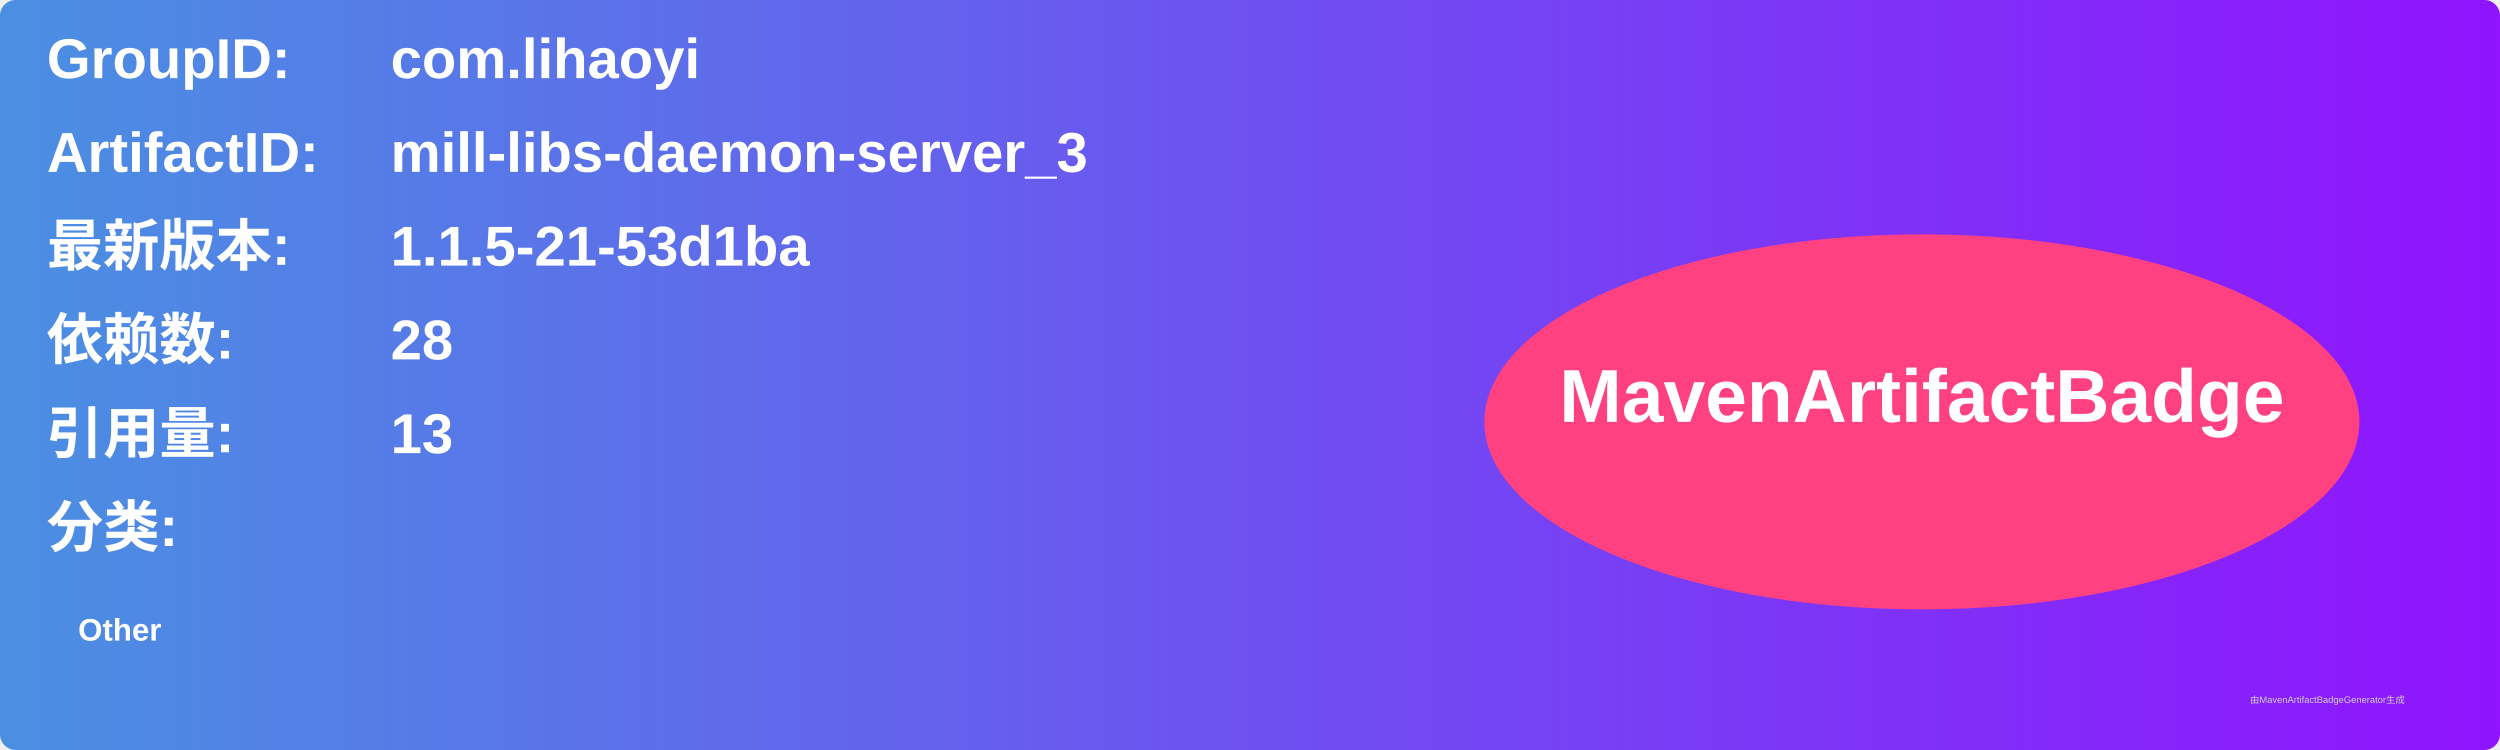
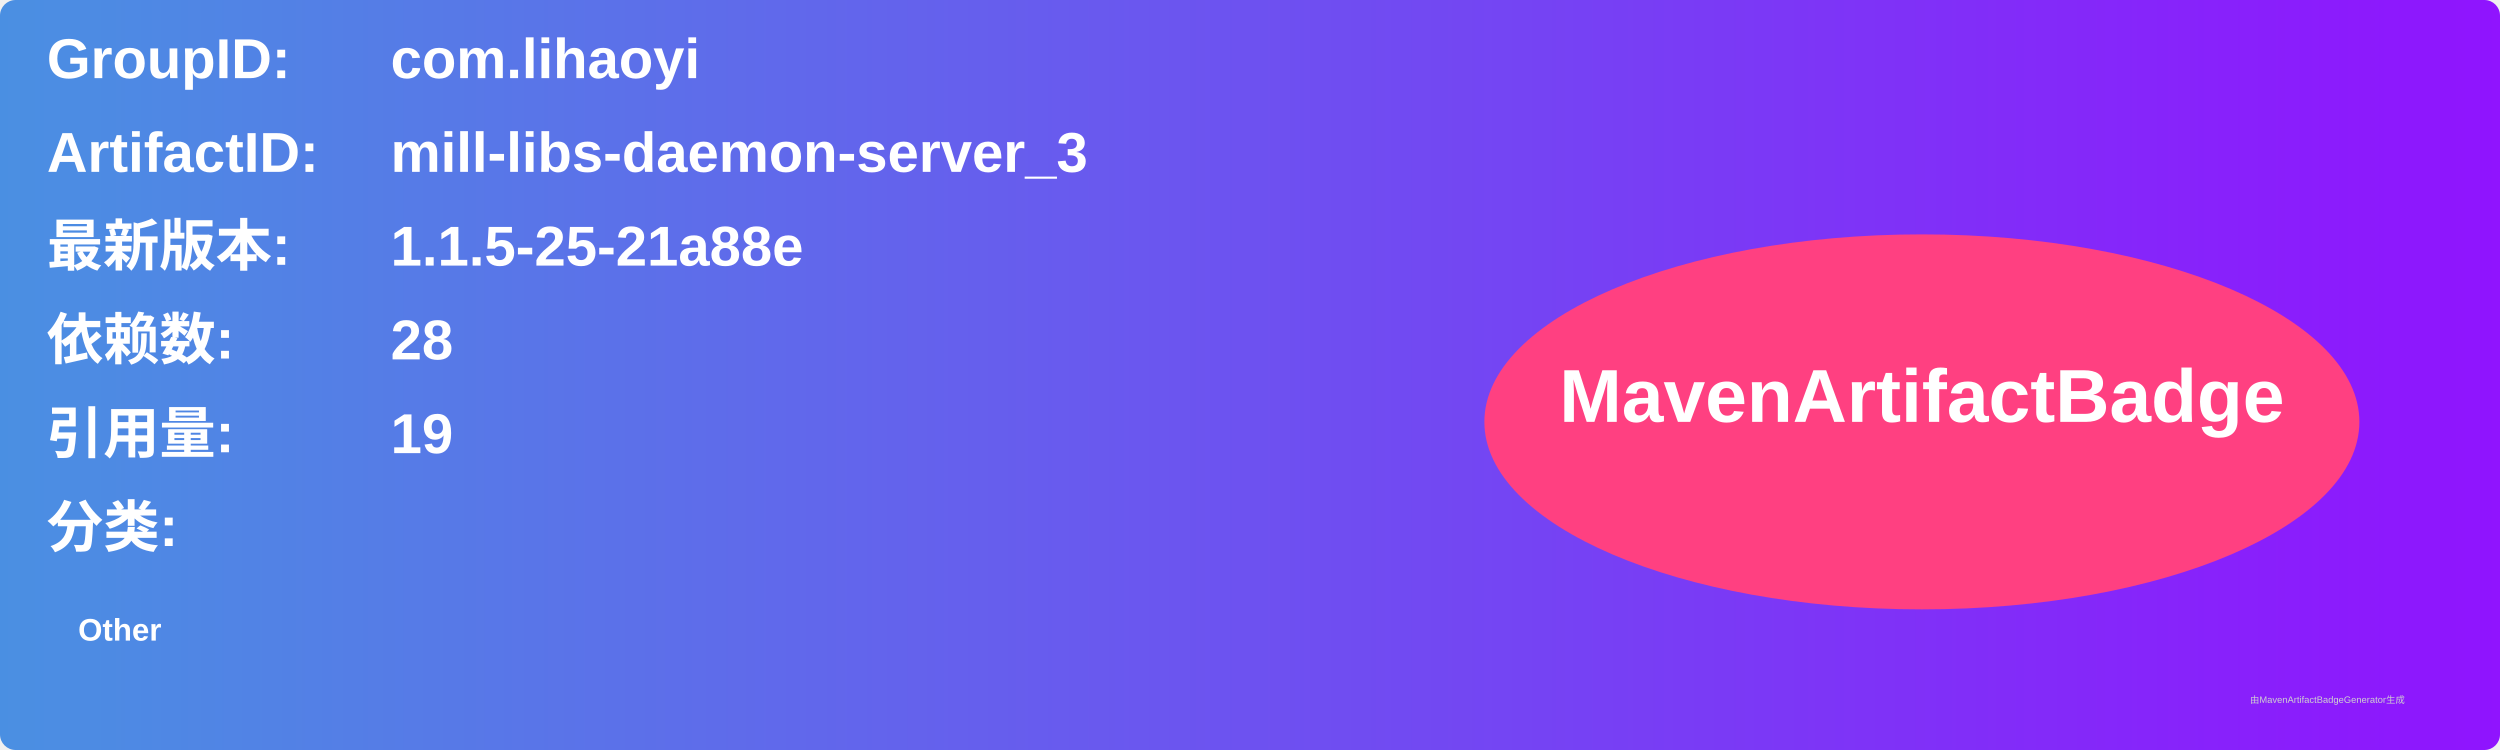
<svg xmlns="http://www.w3.org/2000/svg" width="800" height="240" viewBox="0 0 800 240">
  <linearGradient id="grad" x1="0%" y1="0%" x2="100%" y2="0%">
    <stop offset="0%" stop-color="#4a90e2" />
    <stop offset="100%" stop-color="#9013fe" />
  </linearGradient>
  <rect width="100%" height="100%" rx="5" ry="5" fill="url(#grad)" />
  <g transform="translate(15, 15)">
    <text x="0" y="10" font-family="Arial" font-size="18" fill="white" font-weight="bold" width="260">GroupID:</text>
    <text x="110" y="10" font-family="Arial" font-size="18" fill="white" font-weight="bold" width="460">com.lihaoyi</text>
    <text x="0" y="40" font-family="Arial" font-size="18" fill="white" font-weight="bold" width="260">ArtifactID:</text>
    <text x="110" y="40" font-family="Arial" font-size="18" fill="white" font-weight="bold" width="460">mill-libs-daemon-server_3</text>
    <text x="0" y="70" font-family="Arial" font-size="18" fill="white" font-weight="bold">最新版本:</text>
    <text x="110" y="70" font-family="Arial" font-size="18" fill="white" font-weight="bold">
-       <tspan font-weight="bold">1.1.5-21-53d1ba</tspan>
+       <tspan font-weight="bold">1.1.5-25-21a88e</tspan>
    </text>
    <text x="0" y="100" font-family="Arial" font-size="18" fill="white" font-weight="bold">依赖数: </text>
    <text x="110" y="100" font-family="Arial" font-size="18" fill="white">
      <tspan font-weight="bold">28</tspan>
    </text>
    <text x="0" y="130" font-family="Arial" font-size="18" fill="white" font-weight="bold">引用量: </text>
    <text x="110" y="130" font-family="Arial" font-size="18" fill="white">
-       <tspan font-weight="bold">13</tspan>
+       <tspan font-weight="bold">19</tspan>
    </text>
    <text x="0" y="160" font-family="Arial" font-size="18" fill="white" font-weight="bold">分类:</text>
    <text x="10" y="190" font-family="Arial" font-size="10" fill="white">
      <tspan font-weight="bold">Other</tspan>
    </text>
    <ellipse cx="600" cy="120" rx="140" ry="60" fill="#ff4081" />
    <text x="600" y="120" text-anchor="middle" font-family="Arial" font-size="24" fill="white" font-weight="bold">MavenArtifactBadge</text>
  </g>
  <text x="720" y="225" font-family="Arial" font-size="3" fill="#d0d0d0">由MavenArtifactBadgeGenerator生成</text>
</svg>
